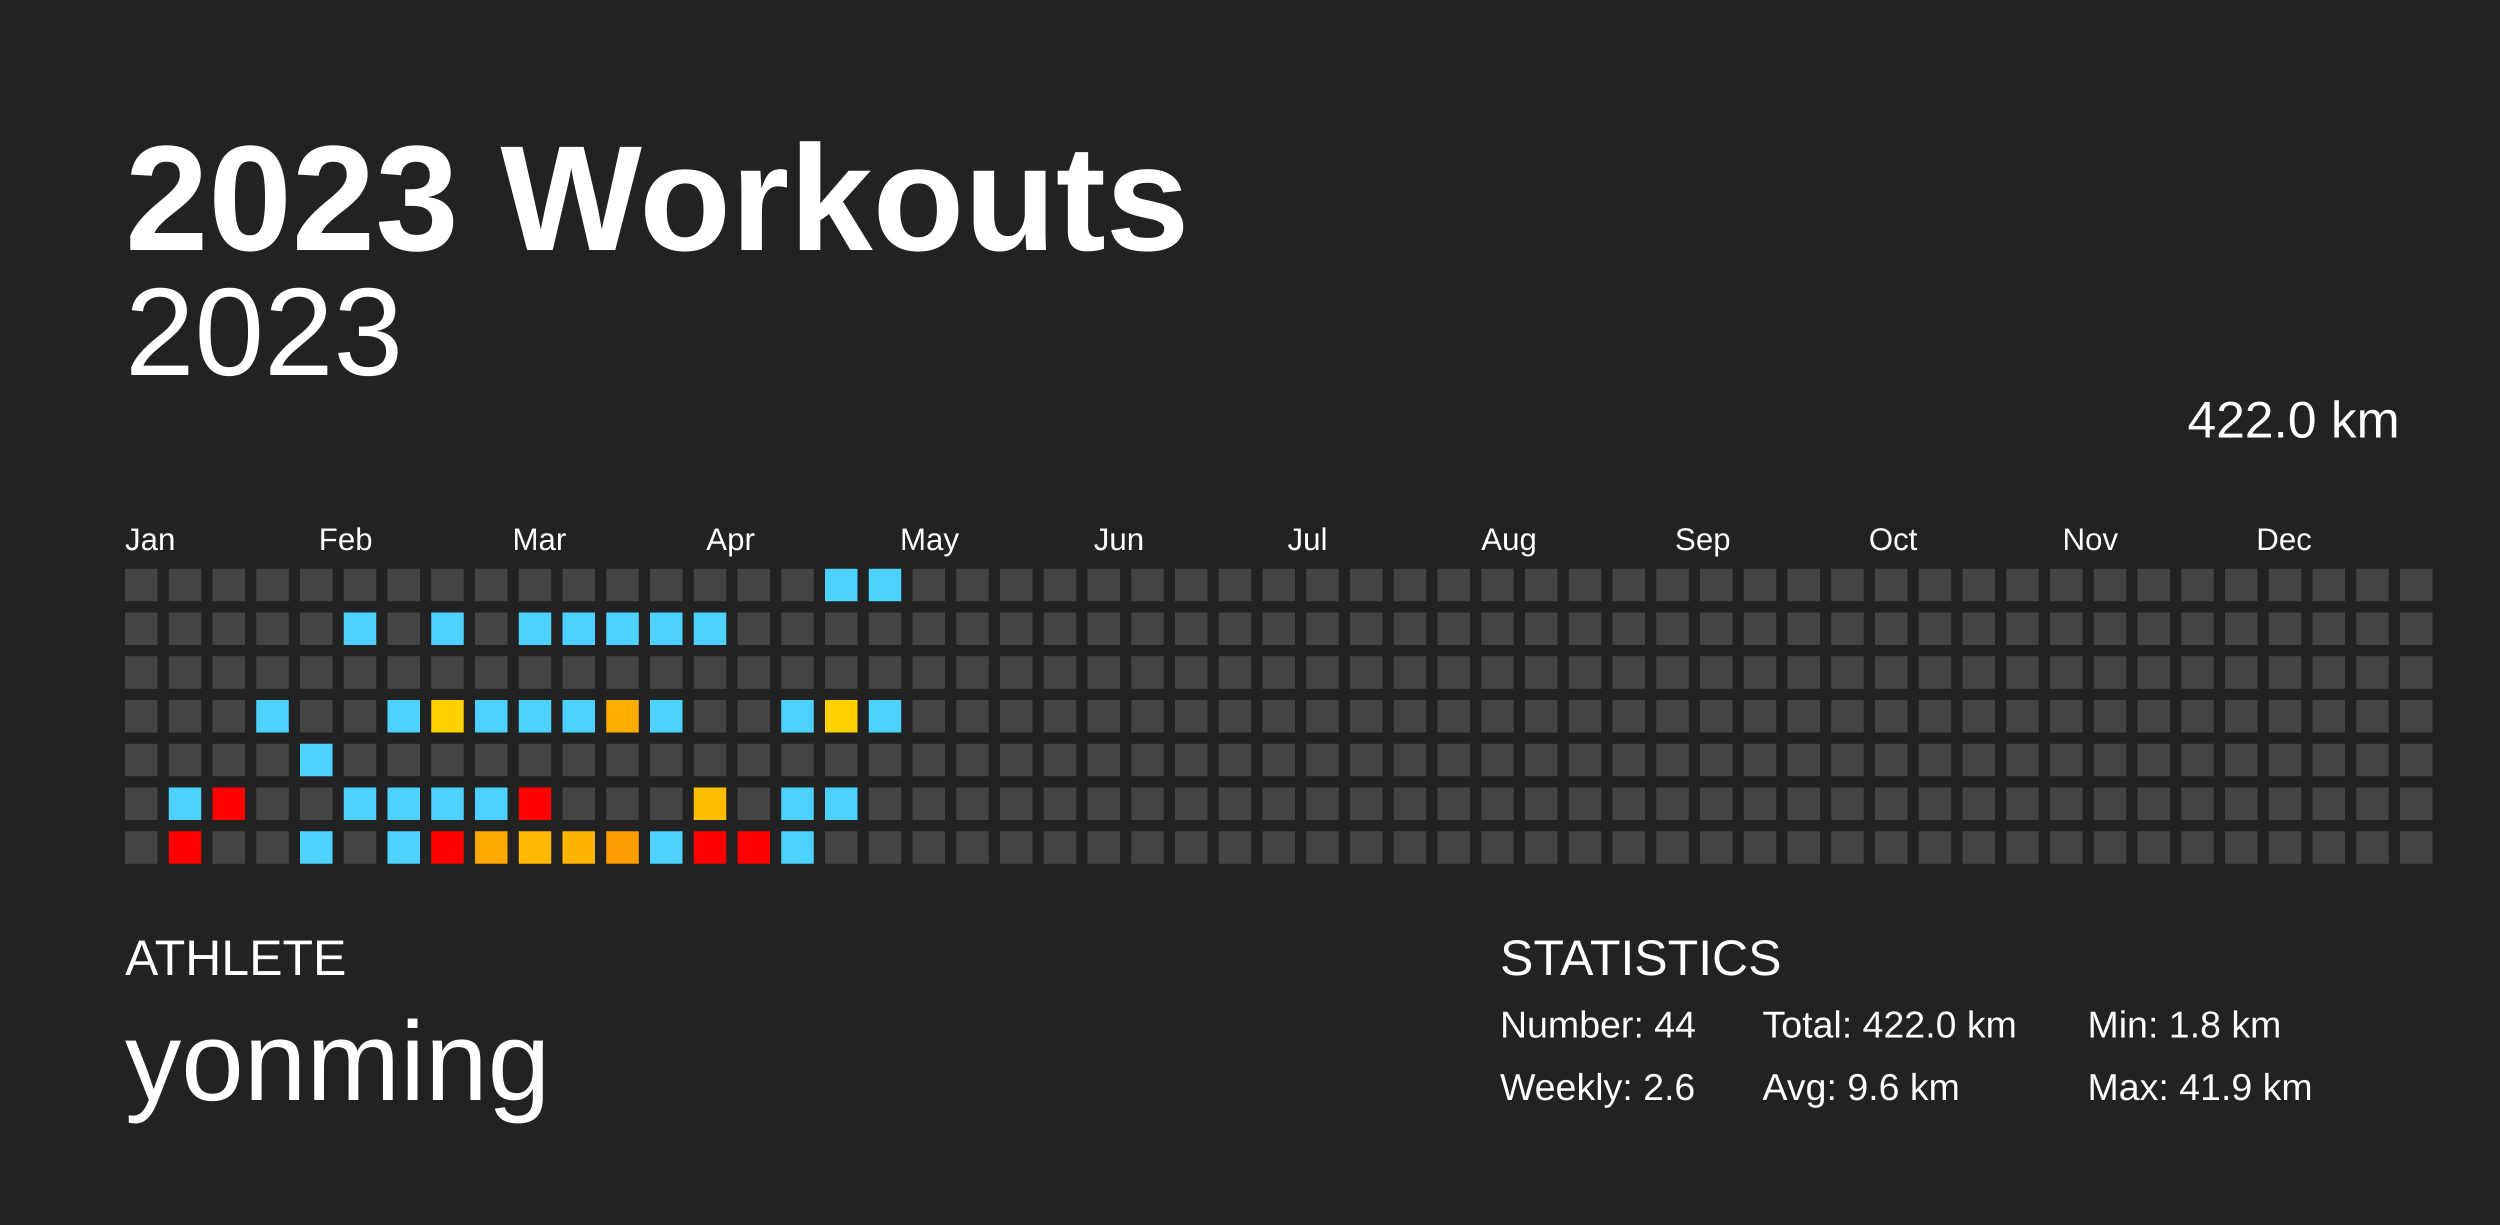
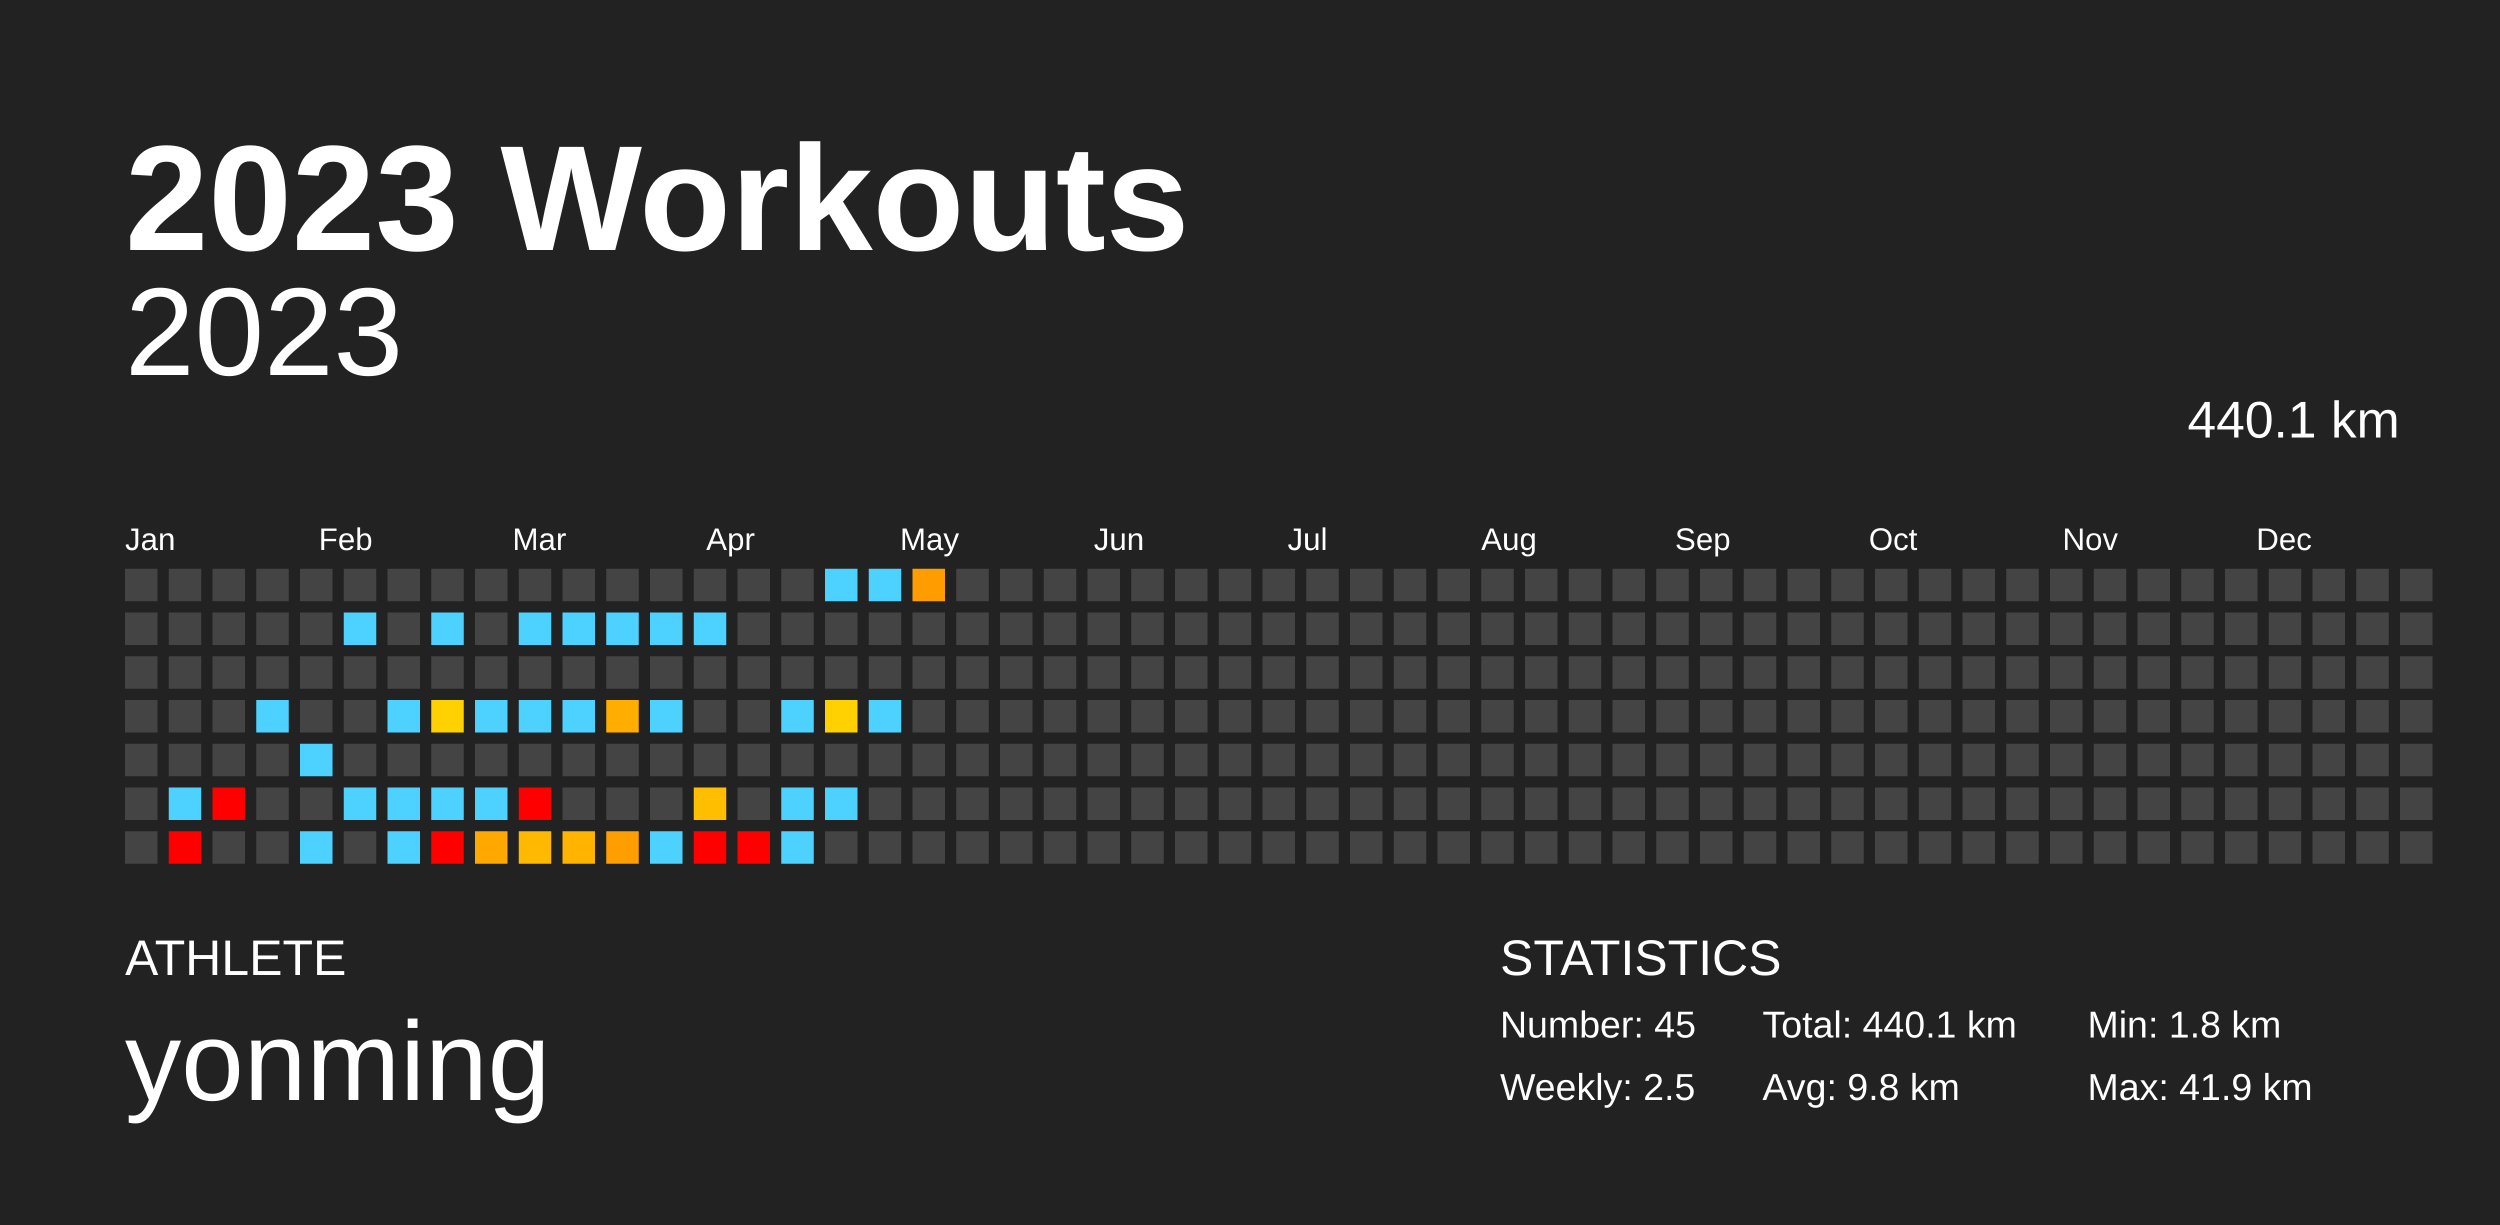
<svg xmlns="http://www.w3.org/2000/svg" baseProfile="full" height="98mm" version="1.1" viewBox="0,0,200,98" width="200mm">
  <defs />
  <rect fill="#222222" height="98" width="200" x="0" y="0" />
  <text fill="#FFFFFF" style="font-size:12px; font-family:Arial; font-weight:bold;" x="10" y="20">2023 Workouts</text>
  <text fill="#FFFFFF" style="font-size:4px; font-family:Arial" x="10" y="78">ATHLETE</text>
  <text fill="#FFFFFF" style="font-size:9px; font-family:Arial" x="10" y="88">yonming</text>
  <text fill="#FFFFFF" style="font-size:4px; font-family:Arial" x="120" y="78">STATISTICS</text>
-   <text fill="#FFFFFF" style="font-size:3px; font-family:Arial" x="120" y="83">Number: 44</text>
-   <text fill="#FFFFFF" style="font-size:3px; font-family:Arial" x="120" y="88">Weekly: 2.6</text>
-   <text fill="#FFFFFF" style="font-size:3px; font-family:Arial" x="141" y="83">Total: 422.0 km</text>
-   <text fill="#FFFFFF" style="font-size:3px; font-family:Arial" x="141" y="88">Avg: 9.6 km</text>
+   <text fill="#FFFFFF" style="font-size:3px; font-family:Arial" x="120" y="83">Number: 45</text>
+   <text fill="#FFFFFF" style="font-size:3px; font-family:Arial" x="120" y="88">Weekly: 2.5</text>
+   <text fill="#FFFFFF" style="font-size:3px; font-family:Arial" x="141" y="83">Total: 440.1 km</text>
+   <text fill="#FFFFFF" style="font-size:3px; font-family:Arial" x="141" y="88">Avg: 9.8 km</text>
  <text fill="#FFFFFF" style="font-size:3px; font-family:Arial" x="167" y="83">Min: 1.8 km</text>
  <text fill="#FFFFFF" style="font-size:3px; font-family:Arial" x="167" y="88">Max: 41.9 km</text>
  <text alignment-baseline="hanging" fill="#FFFFFF" style="font-size:10.0px; font-family:Arial;" x="10" y="30">2023</text>
-   <text alignment-baseline="hanging" fill="#FFFFFF" style="font-size:4.125px; font-family:Arial;" x="175" y="35">422.0 km</text>
+   <text alignment-baseline="hanging" fill="#FFFFFF" style="font-size:4.125px; font-family:Arial;" x="175" y="35">440.1 km</text>
  <text fill="#FFFFFF" style="font-size:2.5px; font-family:Arial" x="10.0" y="44">Jan</text>
  <text fill="#FFFFFF" style="font-size:2.5px; font-family:Arial" x="25.5" y="44">Feb</text>
  <text fill="#FFFFFF" style="font-size:2.5px; font-family:Arial" x="41.0" y="44">Mar</text>
  <text fill="#FFFFFF" style="font-size:2.5px; font-family:Arial" x="56.5" y="44">Apr</text>
  <text fill="#FFFFFF" style="font-size:2.5px; font-family:Arial" x="72.0" y="44">May</text>
  <text fill="#FFFFFF" style="font-size:2.5px; font-family:Arial" x="87.5" y="44">Jun</text>
  <text fill="#FFFFFF" style="font-size:2.5px; font-family:Arial" x="103.0" y="44">Jul</text>
  <text fill="#FFFFFF" style="font-size:2.5px; font-family:Arial" x="118.5" y="44">Aug</text>
  <text fill="#FFFFFF" style="font-size:2.5px; font-family:Arial" x="134.0" y="44">Sep</text>
  <text fill="#FFFFFF" style="font-size:2.5px; font-family:Arial" x="149.5" y="44">Oct</text>
  <text fill="#FFFFFF" style="font-size:2.5px; font-family:Arial" x="165.0" y="44">Nov</text>
  <text fill="#FFFFFF" style="font-size:2.5px; font-family:Arial" x="180.5" y="44">Dec</text>
  <rect fill="#444444" height="2.6" width="2.6" x="10.0" y="45.5" />
  <rect fill="#444444" height="2.6" width="2.6" x="10.0" y="49.0" />
  <rect fill="#444444" height="2.6" width="2.6" x="10.0" y="52.5" />
  <rect fill="#444444" height="2.6" width="2.6" x="10.0" y="56.0" />
  <rect fill="#444444" height="2.6" width="2.6" x="10.0" y="59.5" />
  <rect fill="#444444" height="2.6" width="2.6" x="10.0" y="63.0" />
  <rect fill="#444444" height="2.6" width="2.6" x="10.0" y="66.5" />
  <rect fill="#444444" height="2.6" width="2.6" x="13.5" y="45.5" />
  <rect fill="#444444" height="2.6" width="2.6" x="13.5" y="49.0" />
  <rect fill="#444444" height="2.6" width="2.6" x="13.5" y="52.5" />
  <rect fill="#444444" height="2.6" width="2.6" x="13.5" y="56.0" />
  <rect fill="#444444" height="2.6" width="2.6" x="13.5" y="59.5" />
  <rect fill="#4dd2ff" height="2.6" width="2.6" x="13.5" y="63.0" />
  <rect fill="red" height="2.6" width="2.6" x="13.5" y="66.5" />
  <rect fill="#444444" height="2.6" width="2.6" x="17.0" y="45.5" />
  <rect fill="#444444" height="2.6" width="2.6" x="17.0" y="49.0" />
  <rect fill="#444444" height="2.6" width="2.6" x="17.0" y="52.5" />
  <rect fill="#444444" height="2.6" width="2.6" x="17.0" y="56.0" />
  <rect fill="#444444" height="2.6" width="2.6" x="17.0" y="59.5" />
  <rect fill="red" height="2.6" width="2.6" x="17.0" y="63.0" />
  <rect fill="#444444" height="2.6" width="2.6" x="17.0" y="66.5" />
  <rect fill="#444444" height="2.6" width="2.6" x="20.5" y="45.5" />
  <rect fill="#444444" height="2.6" width="2.6" x="20.5" y="49.0" />
  <rect fill="#444444" height="2.6" width="2.6" x="20.5" y="52.5" />
  <rect fill="#4dd2ff" height="2.6" width="2.6" x="20.5" y="56.0" />
  <rect fill="#444444" height="2.6" width="2.6" x="20.5" y="59.5" />
  <rect fill="#444444" height="2.6" width="2.6" x="20.5" y="63.0" />
  <rect fill="#444444" height="2.6" width="2.6" x="20.5" y="66.5" />
  <rect fill="#444444" height="2.6" width="2.6" x="24.0" y="45.5" />
  <rect fill="#444444" height="2.6" width="2.6" x="24.0" y="49.0" />
  <rect fill="#444444" height="2.6" width="2.6" x="24.0" y="52.5" />
  <rect fill="#444444" height="2.6" width="2.6" x="24.0" y="56.0" />
  <rect fill="#4dd2ff" height="2.6" width="2.6" x="24.0" y="59.5" />
  <rect fill="#444444" height="2.6" width="2.6" x="24.0" y="63.0" />
  <rect fill="#4dd2ff" height="2.6" width="2.6" x="24.0" y="66.5" />
  <rect fill="#444444" height="2.6" width="2.6" x="27.5" y="45.5" />
  <rect fill="#4dd2ff" height="2.6" width="2.6" x="27.5" y="49.0" />
  <rect fill="#444444" height="2.6" width="2.6" x="27.5" y="52.5" />
  <rect fill="#444444" height="2.6" width="2.6" x="27.5" y="56.0" />
  <rect fill="#444444" height="2.6" width="2.6" x="27.5" y="59.5" />
  <rect fill="#4dd2ff" height="2.6" width="2.6" x="27.5" y="63.0" />
  <rect fill="#444444" height="2.6" width="2.6" x="27.5" y="66.5" />
  <rect fill="#444444" height="2.6" width="2.6" x="31.0" y="45.5" />
  <rect fill="#444444" height="2.6" width="2.6" x="31.0" y="49.0" />
  <rect fill="#444444" height="2.6" width="2.6" x="31.0" y="52.5" />
  <rect fill="#4dd2ff" height="2.6" width="2.6" x="31.0" y="56.0" />
  <rect fill="#444444" height="2.6" width="2.6" x="31.0" y="59.5" />
  <rect fill="#4dd2ff" height="2.6" width="2.6" x="31.0" y="63.0" />
  <rect fill="#4dd2ff" height="2.6" width="2.6" x="31.0" y="66.5" />
  <rect fill="#444444" height="2.6" width="2.6" x="34.5" y="45.5" />
  <rect fill="#4dd2ff" height="2.6" width="2.6" x="34.5" y="49.0" />
  <rect fill="#444444" height="2.6" width="2.6" x="34.5" y="52.5" />
  <rect fill="#ffd100" height="2.6" width="2.6" x="34.5" y="56.0" />
  <rect fill="#444444" height="2.6" width="2.6" x="34.5" y="59.5" />
  <rect fill="#4dd2ff" height="2.6" width="2.6" x="34.5" y="63.0" />
  <rect fill="red" height="2.6" width="2.6" x="34.5" y="66.5" />
  <rect fill="#444444" height="2.6" width="2.6" x="38.0" y="45.5" />
  <rect fill="#444444" height="2.6" width="2.6" x="38.0" y="49.0" />
  <rect fill="#444444" height="2.6" width="2.6" x="38.0" y="52.5" />
  <rect fill="#4dd2ff" height="2.6" width="2.6" x="38.0" y="56.0" />
  <rect fill="#444444" height="2.6" width="2.6" x="38.0" y="59.5" />
  <rect fill="#4dd2ff" height="2.6" width="2.6" x="38.0" y="63.0" />
  <rect fill="#ffa900" height="2.6" width="2.6" x="38.0" y="66.5" />
  <rect fill="#444444" height="2.6" width="2.6" x="41.5" y="45.5" />
  <rect fill="#4dd2ff" height="2.6" width="2.6" x="41.5" y="49.0" />
  <rect fill="#444444" height="2.6" width="2.6" x="41.5" y="52.5" />
  <rect fill="#4dd2ff" height="2.6" width="2.6" x="41.5" y="56.0" />
  <rect fill="#444444" height="2.6" width="2.6" x="41.5" y="59.5" />
  <rect fill="red" height="2.6" width="2.6" x="41.5" y="63.0" />
  <rect fill="#ffb900" height="2.6" width="2.6" x="41.5" y="66.5" />
  <rect fill="#444444" height="2.6" width="2.6" x="45.0" y="45.5" />
  <rect fill="#4dd2ff" height="2.6" width="2.6" x="45.0" y="49.0" />
  <rect fill="#444444" height="2.6" width="2.6" x="45.0" y="52.5" />
  <rect fill="#4dd2ff" height="2.6" width="2.6" x="45.0" y="56.0" />
  <rect fill="#444444" height="2.6" width="2.6" x="45.0" y="59.5" />
  <rect fill="#444444" height="2.6" width="2.6" x="45.0" y="63.0" />
  <rect fill="#ffb400" height="2.6" width="2.6" x="45.0" y="66.5" />
  <rect fill="#444444" height="2.6" width="2.6" x="48.5" y="45.5" />
  <rect fill="#4dd2ff" height="2.6" width="2.6" x="48.5" y="49.0" />
  <rect fill="#444444" height="2.6" width="2.6" x="48.5" y="52.5" />
  <rect fill="#ffae00" height="2.6" width="2.6" x="48.5" y="56.0" />
  <rect fill="#444444" height="2.6" width="2.6" x="48.5" y="59.5" />
  <rect fill="#444444" height="2.6" width="2.6" x="48.5" y="63.0" />
  <rect fill="#ff9e00" height="2.6" width="2.6" x="48.5" y="66.5" />
  <rect fill="#444444" height="2.6" width="2.6" x="52.0" y="45.5" />
  <rect fill="#4dd2ff" height="2.6" width="2.6" x="52.0" y="49.0" />
  <rect fill="#444444" height="2.6" width="2.6" x="52.0" y="52.5" />
  <rect fill="#4dd2ff" height="2.6" width="2.6" x="52.0" y="56.0" />
  <rect fill="#444444" height="2.6" width="2.6" x="52.0" y="59.5" />
  <rect fill="#444444" height="2.6" width="2.6" x="52.0" y="63.0" />
  <rect fill="#4dd2ff" height="2.6" width="2.6" x="52.0" y="66.5" />
  <rect fill="#444444" height="2.6" width="2.6" x="55.5" y="45.5" />
  <rect fill="#4dd2ff" height="2.6" width="2.6" x="55.5" y="49.0" />
  <rect fill="#444444" height="2.6" width="2.6" x="55.5" y="52.5" />
  <rect fill="#444444" height="2.6" width="2.6" x="55.5" y="56.0" />
  <rect fill="#444444" height="2.6" width="2.6" x="55.5" y="59.5" />
  <rect fill="#ffbf00" height="2.6" width="2.6" x="55.5" y="63.0" />
  <rect fill="red" height="2.6" width="2.6" x="55.5" y="66.5" />
  <rect fill="#444444" height="2.6" width="2.6" x="59.0" y="45.5" />
  <rect fill="#444444" height="2.6" width="2.6" x="59.0" y="49.0" />
  <rect fill="#444444" height="2.6" width="2.6" x="59.0" y="52.5" />
  <rect fill="#444444" height="2.6" width="2.6" x="59.0" y="56.0" />
  <rect fill="#444444" height="2.6" width="2.6" x="59.0" y="59.5" />
  <rect fill="#444444" height="2.6" width="2.6" x="59.0" y="63.0" />
  <rect fill="red" height="2.6" width="2.6" x="59.0" y="66.5" />
  <rect fill="#444444" height="2.6" width="2.6" x="62.5" y="45.5" />
  <rect fill="#444444" height="2.6" width="2.6" x="62.5" y="49.0" />
  <rect fill="#444444" height="2.6" width="2.6" x="62.5" y="52.5" />
  <rect fill="#4dd2ff" height="2.6" width="2.6" x="62.5" y="56.0" />
  <rect fill="#444444" height="2.6" width="2.6" x="62.5" y="59.5" />
  <rect fill="#4dd2ff" height="2.6" width="2.6" x="62.5" y="63.0" />
  <rect fill="#4dd2ff" height="2.6" width="2.6" x="62.5" y="66.5" />
  <rect fill="#4dd2ff" height="2.6" width="2.6" x="66.0" y="45.5" />
  <rect fill="#444444" height="2.6" width="2.6" x="66.0" y="49.0" />
  <rect fill="#444444" height="2.6" width="2.6" x="66.0" y="52.5" />
  <rect fill="#ffd100" height="2.6" width="2.6" x="66.0" y="56.0" />
  <rect fill="#444444" height="2.6" width="2.6" x="66.0" y="59.5" />
  <rect fill="#4dd2ff" height="2.6" width="2.6" x="66.0" y="63.0" />
  <rect fill="#444444" height="2.6" width="2.6" x="66.0" y="66.5" />
  <rect fill="#4dd2ff" height="2.6" width="2.6" x="69.5" y="45.5" />
  <rect fill="#444444" height="2.6" width="2.6" x="69.5" y="49.0" />
  <rect fill="#444444" height="2.6" width="2.6" x="69.5" y="52.5" />
  <rect fill="#4dd2ff" height="2.6" width="2.6" x="69.5" y="56.0" />
  <rect fill="#444444" height="2.6" width="2.6" x="69.5" y="59.5" />
  <rect fill="#444444" height="2.6" width="2.6" x="69.5" y="63.0" />
  <rect fill="#444444" height="2.6" width="2.6" x="69.5" y="66.5" />
-   <rect fill="#444444" height="2.6" width="2.6" x="73.0" y="45.5" />
+   <rect fill="#ff9c00" height="2.6" width="2.6" x="73.0" y="45.5" />
  <rect fill="#444444" height="2.6" width="2.6" x="73.0" y="49.0" />
  <rect fill="#444444" height="2.6" width="2.6" x="73.0" y="52.5" />
  <rect fill="#444444" height="2.6" width="2.6" x="73.0" y="56.0" />
  <rect fill="#444444" height="2.6" width="2.6" x="73.0" y="59.5" />
  <rect fill="#444444" height="2.6" width="2.6" x="73.0" y="63.0" />
  <rect fill="#444444" height="2.6" width="2.6" x="73.0" y="66.5" />
  <rect fill="#444444" height="2.6" width="2.6" x="76.5" y="45.5" />
  <rect fill="#444444" height="2.6" width="2.6" x="76.5" y="49.0" />
  <rect fill="#444444" height="2.6" width="2.6" x="76.5" y="52.5" />
  <rect fill="#444444" height="2.6" width="2.6" x="76.5" y="56.0" />
  <rect fill="#444444" height="2.6" width="2.6" x="76.5" y="59.5" />
  <rect fill="#444444" height="2.6" width="2.6" x="76.5" y="63.0" />
  <rect fill="#444444" height="2.6" width="2.6" x="76.5" y="66.5" />
  <rect fill="#444444" height="2.6" width="2.6" x="80.0" y="45.5" />
  <rect fill="#444444" height="2.6" width="2.6" x="80.0" y="49.0" />
  <rect fill="#444444" height="2.6" width="2.6" x="80.0" y="52.5" />
  <rect fill="#444444" height="2.6" width="2.6" x="80.0" y="56.0" />
  <rect fill="#444444" height="2.6" width="2.6" x="80.0" y="59.5" />
  <rect fill="#444444" height="2.6" width="2.6" x="80.0" y="63.0" />
  <rect fill="#444444" height="2.6" width="2.6" x="80.0" y="66.5" />
  <rect fill="#444444" height="2.6" width="2.6" x="83.5" y="45.5" />
  <rect fill="#444444" height="2.6" width="2.6" x="83.5" y="49.0" />
  <rect fill="#444444" height="2.6" width="2.6" x="83.5" y="52.5" />
  <rect fill="#444444" height="2.6" width="2.6" x="83.5" y="56.0" />
  <rect fill="#444444" height="2.6" width="2.6" x="83.5" y="59.5" />
  <rect fill="#444444" height="2.6" width="2.6" x="83.5" y="63.0" />
  <rect fill="#444444" height="2.6" width="2.6" x="83.5" y="66.5" />
  <rect fill="#444444" height="2.6" width="2.6" x="87.0" y="45.5" />
  <rect fill="#444444" height="2.6" width="2.6" x="87.0" y="49.0" />
  <rect fill="#444444" height="2.6" width="2.6" x="87.0" y="52.5" />
  <rect fill="#444444" height="2.6" width="2.6" x="87.0" y="56.0" />
  <rect fill="#444444" height="2.6" width="2.6" x="87.0" y="59.5" />
  <rect fill="#444444" height="2.6" width="2.6" x="87.0" y="63.0" />
  <rect fill="#444444" height="2.6" width="2.6" x="87.0" y="66.5" />
  <rect fill="#444444" height="2.6" width="2.6" x="90.5" y="45.5" />
  <rect fill="#444444" height="2.6" width="2.6" x="90.5" y="49.0" />
  <rect fill="#444444" height="2.6" width="2.6" x="90.5" y="52.5" />
  <rect fill="#444444" height="2.6" width="2.6" x="90.5" y="56.0" />
  <rect fill="#444444" height="2.6" width="2.6" x="90.5" y="59.5" />
  <rect fill="#444444" height="2.6" width="2.6" x="90.5" y="63.0" />
  <rect fill="#444444" height="2.6" width="2.6" x="90.5" y="66.5" />
  <rect fill="#444444" height="2.6" width="2.6" x="94.0" y="45.5" />
  <rect fill="#444444" height="2.6" width="2.6" x="94.0" y="49.0" />
  <rect fill="#444444" height="2.6" width="2.6" x="94.0" y="52.5" />
  <rect fill="#444444" height="2.6" width="2.6" x="94.0" y="56.0" />
  <rect fill="#444444" height="2.6" width="2.6" x="94.0" y="59.5" />
  <rect fill="#444444" height="2.6" width="2.6" x="94.0" y="63.0" />
  <rect fill="#444444" height="2.6" width="2.6" x="94.0" y="66.5" />
  <rect fill="#444444" height="2.6" width="2.6" x="97.5" y="45.5" />
  <rect fill="#444444" height="2.6" width="2.6" x="97.5" y="49.0" />
  <rect fill="#444444" height="2.6" width="2.6" x="97.5" y="52.5" />
  <rect fill="#444444" height="2.6" width="2.6" x="97.5" y="56.0" />
  <rect fill="#444444" height="2.6" width="2.6" x="97.5" y="59.5" />
  <rect fill="#444444" height="2.6" width="2.6" x="97.5" y="63.0" />
  <rect fill="#444444" height="2.6" width="2.6" x="97.5" y="66.5" />
  <rect fill="#444444" height="2.6" width="2.6" x="101.0" y="45.5" />
  <rect fill="#444444" height="2.6" width="2.6" x="101.0" y="49.0" />
  <rect fill="#444444" height="2.6" width="2.6" x="101.0" y="52.5" />
  <rect fill="#444444" height="2.6" width="2.6" x="101.0" y="56.0" />
  <rect fill="#444444" height="2.6" width="2.6" x="101.0" y="59.5" />
  <rect fill="#444444" height="2.6" width="2.6" x="101.0" y="63.0" />
  <rect fill="#444444" height="2.6" width="2.6" x="101.0" y="66.5" />
  <rect fill="#444444" height="2.6" width="2.6" x="104.5" y="45.5" />
  <rect fill="#444444" height="2.6" width="2.6" x="104.5" y="49.0" />
  <rect fill="#444444" height="2.6" width="2.6" x="104.5" y="52.5" />
  <rect fill="#444444" height="2.6" width="2.6" x="104.5" y="56.0" />
  <rect fill="#444444" height="2.6" width="2.6" x="104.5" y="59.5" />
  <rect fill="#444444" height="2.6" width="2.6" x="104.5" y="63.0" />
  <rect fill="#444444" height="2.6" width="2.6" x="104.5" y="66.5" />
  <rect fill="#444444" height="2.6" width="2.6" x="108.0" y="45.5" />
  <rect fill="#444444" height="2.6" width="2.6" x="108.0" y="49.0" />
  <rect fill="#444444" height="2.6" width="2.6" x="108.0" y="52.5" />
  <rect fill="#444444" height="2.6" width="2.6" x="108.0" y="56.0" />
  <rect fill="#444444" height="2.6" width="2.6" x="108.0" y="59.5" />
  <rect fill="#444444" height="2.6" width="2.6" x="108.0" y="63.0" />
  <rect fill="#444444" height="2.6" width="2.6" x="108.0" y="66.5" />
  <rect fill="#444444" height="2.6" width="2.6" x="111.5" y="45.5" />
  <rect fill="#444444" height="2.6" width="2.6" x="111.5" y="49.0" />
  <rect fill="#444444" height="2.6" width="2.6" x="111.5" y="52.5" />
  <rect fill="#444444" height="2.6" width="2.6" x="111.5" y="56.0" />
  <rect fill="#444444" height="2.6" width="2.6" x="111.5" y="59.5" />
  <rect fill="#444444" height="2.6" width="2.6" x="111.5" y="63.0" />
  <rect fill="#444444" height="2.6" width="2.6" x="111.5" y="66.5" />
  <rect fill="#444444" height="2.6" width="2.6" x="115.0" y="45.5" />
  <rect fill="#444444" height="2.6" width="2.6" x="115.0" y="49.0" />
  <rect fill="#444444" height="2.6" width="2.6" x="115.0" y="52.5" />
  <rect fill="#444444" height="2.6" width="2.6" x="115.0" y="56.0" />
  <rect fill="#444444" height="2.6" width="2.6" x="115.0" y="59.5" />
  <rect fill="#444444" height="2.6" width="2.6" x="115.0" y="63.0" />
  <rect fill="#444444" height="2.6" width="2.6" x="115.0" y="66.5" />
  <rect fill="#444444" height="2.6" width="2.6" x="118.5" y="45.5" />
  <rect fill="#444444" height="2.6" width="2.6" x="118.5" y="49.0" />
  <rect fill="#444444" height="2.6" width="2.6" x="118.5" y="52.5" />
  <rect fill="#444444" height="2.6" width="2.6" x="118.5" y="56.0" />
  <rect fill="#444444" height="2.6" width="2.6" x="118.5" y="59.5" />
  <rect fill="#444444" height="2.6" width="2.6" x="118.5" y="63.0" />
  <rect fill="#444444" height="2.6" width="2.6" x="118.5" y="66.5" />
  <rect fill="#444444" height="2.6" width="2.6" x="122.0" y="45.5" />
  <rect fill="#444444" height="2.6" width="2.6" x="122.0" y="49.0" />
  <rect fill="#444444" height="2.6" width="2.6" x="122.0" y="52.5" />
  <rect fill="#444444" height="2.6" width="2.6" x="122.0" y="56.0" />
  <rect fill="#444444" height="2.6" width="2.6" x="122.0" y="59.5" />
  <rect fill="#444444" height="2.6" width="2.6" x="122.0" y="63.0" />
  <rect fill="#444444" height="2.6" width="2.6" x="122.0" y="66.5" />
  <rect fill="#444444" height="2.6" width="2.6" x="125.5" y="45.5" />
  <rect fill="#444444" height="2.6" width="2.6" x="125.5" y="49.0" />
  <rect fill="#444444" height="2.6" width="2.6" x="125.5" y="52.5" />
  <rect fill="#444444" height="2.6" width="2.6" x="125.5" y="56.0" />
  <rect fill="#444444" height="2.6" width="2.6" x="125.5" y="59.5" />
  <rect fill="#444444" height="2.6" width="2.6" x="125.5" y="63.0" />
  <rect fill="#444444" height="2.6" width="2.6" x="125.5" y="66.5" />
  <rect fill="#444444" height="2.6" width="2.6" x="129.0" y="45.5" />
  <rect fill="#444444" height="2.6" width="2.6" x="129.0" y="49.0" />
  <rect fill="#444444" height="2.6" width="2.6" x="129.0" y="52.5" />
  <rect fill="#444444" height="2.6" width="2.6" x="129.0" y="56.0" />
  <rect fill="#444444" height="2.6" width="2.6" x="129.0" y="59.5" />
  <rect fill="#444444" height="2.6" width="2.6" x="129.0" y="63.0" />
  <rect fill="#444444" height="2.6" width="2.6" x="129.0" y="66.5" />
  <rect fill="#444444" height="2.6" width="2.6" x="132.5" y="45.5" />
  <rect fill="#444444" height="2.6" width="2.6" x="132.5" y="49.0" />
  <rect fill="#444444" height="2.6" width="2.6" x="132.5" y="52.5" />
  <rect fill="#444444" height="2.6" width="2.6" x="132.5" y="56.0" />
  <rect fill="#444444" height="2.6" width="2.6" x="132.5" y="59.5" />
  <rect fill="#444444" height="2.6" width="2.6" x="132.5" y="63.0" />
  <rect fill="#444444" height="2.6" width="2.6" x="132.5" y="66.5" />
  <rect fill="#444444" height="2.6" width="2.6" x="136.0" y="45.5" />
  <rect fill="#444444" height="2.6" width="2.6" x="136.0" y="49.0" />
  <rect fill="#444444" height="2.6" width="2.6" x="136.0" y="52.5" />
  <rect fill="#444444" height="2.6" width="2.6" x="136.0" y="56.0" />
  <rect fill="#444444" height="2.6" width="2.6" x="136.0" y="59.5" />
  <rect fill="#444444" height="2.6" width="2.6" x="136.0" y="63.0" />
  <rect fill="#444444" height="2.6" width="2.6" x="136.0" y="66.5" />
  <rect fill="#444444" height="2.6" width="2.6" x="139.5" y="45.5" />
  <rect fill="#444444" height="2.6" width="2.6" x="139.5" y="49.0" />
  <rect fill="#444444" height="2.6" width="2.6" x="139.5" y="52.5" />
  <rect fill="#444444" height="2.6" width="2.6" x="139.5" y="56.0" />
  <rect fill="#444444" height="2.6" width="2.6" x="139.5" y="59.5" />
  <rect fill="#444444" height="2.6" width="2.6" x="139.5" y="63.0" />
  <rect fill="#444444" height="2.6" width="2.6" x="139.5" y="66.5" />
  <rect fill="#444444" height="2.6" width="2.6" x="143.0" y="45.5" />
  <rect fill="#444444" height="2.6" width="2.6" x="143.0" y="49.0" />
  <rect fill="#444444" height="2.6" width="2.6" x="143.0" y="52.5" />
  <rect fill="#444444" height="2.6" width="2.6" x="143.0" y="56.0" />
  <rect fill="#444444" height="2.6" width="2.6" x="143.0" y="59.5" />
  <rect fill="#444444" height="2.6" width="2.6" x="143.0" y="63.0" />
  <rect fill="#444444" height="2.6" width="2.6" x="143.0" y="66.5" />
  <rect fill="#444444" height="2.6" width="2.6" x="146.5" y="45.5" />
  <rect fill="#444444" height="2.6" width="2.6" x="146.5" y="49.0" />
  <rect fill="#444444" height="2.6" width="2.6" x="146.5" y="52.5" />
  <rect fill="#444444" height="2.6" width="2.6" x="146.5" y="56.0" />
  <rect fill="#444444" height="2.6" width="2.6" x="146.5" y="59.5" />
  <rect fill="#444444" height="2.6" width="2.6" x="146.5" y="63.0" />
  <rect fill="#444444" height="2.6" width="2.6" x="146.5" y="66.5" />
  <rect fill="#444444" height="2.6" width="2.6" x="150.0" y="45.5" />
  <rect fill="#444444" height="2.6" width="2.6" x="150.0" y="49.0" />
  <rect fill="#444444" height="2.6" width="2.6" x="150.0" y="52.5" />
  <rect fill="#444444" height="2.6" width="2.6" x="150.0" y="56.0" />
  <rect fill="#444444" height="2.6" width="2.6" x="150.0" y="59.5" />
  <rect fill="#444444" height="2.6" width="2.6" x="150.0" y="63.0" />
  <rect fill="#444444" height="2.6" width="2.6" x="150.0" y="66.5" />
  <rect fill="#444444" height="2.6" width="2.6" x="153.5" y="45.5" />
  <rect fill="#444444" height="2.6" width="2.6" x="153.5" y="49.0" />
  <rect fill="#444444" height="2.6" width="2.6" x="153.5" y="52.5" />
  <rect fill="#444444" height="2.6" width="2.6" x="153.5" y="56.0" />
  <rect fill="#444444" height="2.6" width="2.6" x="153.5" y="59.5" />
  <rect fill="#444444" height="2.6" width="2.6" x="153.5" y="63.0" />
  <rect fill="#444444" height="2.6" width="2.6" x="153.5" y="66.5" />
  <rect fill="#444444" height="2.6" width="2.6" x="157.0" y="45.5" />
  <rect fill="#444444" height="2.6" width="2.6" x="157.0" y="49.0" />
  <rect fill="#444444" height="2.6" width="2.6" x="157.0" y="52.5" />
  <rect fill="#444444" height="2.6" width="2.6" x="157.0" y="56.0" />
  <rect fill="#444444" height="2.6" width="2.6" x="157.0" y="59.5" />
  <rect fill="#444444" height="2.6" width="2.6" x="157.0" y="63.0" />
  <rect fill="#444444" height="2.6" width="2.6" x="157.0" y="66.5" />
  <rect fill="#444444" height="2.6" width="2.6" x="160.5" y="45.5" />
  <rect fill="#444444" height="2.6" width="2.6" x="160.5" y="49.0" />
  <rect fill="#444444" height="2.6" width="2.6" x="160.5" y="52.5" />
  <rect fill="#444444" height="2.6" width="2.6" x="160.5" y="56.0" />
  <rect fill="#444444" height="2.6" width="2.6" x="160.5" y="59.5" />
  <rect fill="#444444" height="2.6" width="2.6" x="160.5" y="63.0" />
  <rect fill="#444444" height="2.6" width="2.6" x="160.5" y="66.5" />
  <rect fill="#444444" height="2.6" width="2.6" x="164.0" y="45.5" />
  <rect fill="#444444" height="2.6" width="2.6" x="164.0" y="49.0" />
  <rect fill="#444444" height="2.6" width="2.6" x="164.0" y="52.5" />
  <rect fill="#444444" height="2.6" width="2.6" x="164.0" y="56.0" />
  <rect fill="#444444" height="2.6" width="2.6" x="164.0" y="59.5" />
  <rect fill="#444444" height="2.6" width="2.6" x="164.0" y="63.0" />
  <rect fill="#444444" height="2.6" width="2.6" x="164.0" y="66.5" />
  <rect fill="#444444" height="2.6" width="2.6" x="167.5" y="45.5" />
  <rect fill="#444444" height="2.6" width="2.6" x="167.5" y="49.0" />
  <rect fill="#444444" height="2.6" width="2.6" x="167.5" y="52.5" />
  <rect fill="#444444" height="2.6" width="2.6" x="167.5" y="56.0" />
  <rect fill="#444444" height="2.6" width="2.6" x="167.5" y="59.5" />
  <rect fill="#444444" height="2.6" width="2.6" x="167.5" y="63.0" />
  <rect fill="#444444" height="2.6" width="2.6" x="167.5" y="66.5" />
  <rect fill="#444444" height="2.6" width="2.6" x="171.0" y="45.5" />
  <rect fill="#444444" height="2.6" width="2.6" x="171.0" y="49.0" />
  <rect fill="#444444" height="2.6" width="2.6" x="171.0" y="52.5" />
  <rect fill="#444444" height="2.6" width="2.6" x="171.0" y="56.0" />
  <rect fill="#444444" height="2.6" width="2.6" x="171.0" y="59.5" />
  <rect fill="#444444" height="2.6" width="2.6" x="171.0" y="63.0" />
  <rect fill="#444444" height="2.6" width="2.6" x="171.0" y="66.5" />
  <rect fill="#444444" height="2.6" width="2.6" x="174.5" y="45.5" />
  <rect fill="#444444" height="2.6" width="2.6" x="174.5" y="49.0" />
  <rect fill="#444444" height="2.6" width="2.6" x="174.5" y="52.5" />
  <rect fill="#444444" height="2.6" width="2.6" x="174.5" y="56.0" />
  <rect fill="#444444" height="2.6" width="2.6" x="174.5" y="59.5" />
  <rect fill="#444444" height="2.6" width="2.6" x="174.5" y="63.0" />
  <rect fill="#444444" height="2.6" width="2.6" x="174.5" y="66.5" />
  <rect fill="#444444" height="2.6" width="2.6" x="178.0" y="45.5" />
  <rect fill="#444444" height="2.6" width="2.6" x="178.0" y="49.0" />
  <rect fill="#444444" height="2.6" width="2.6" x="178.0" y="52.5" />
  <rect fill="#444444" height="2.6" width="2.6" x="178.0" y="56.0" />
  <rect fill="#444444" height="2.6" width="2.6" x="178.0" y="59.5" />
  <rect fill="#444444" height="2.6" width="2.6" x="178.0" y="63.0" />
  <rect fill="#444444" height="2.6" width="2.6" x="178.0" y="66.5" />
  <rect fill="#444444" height="2.6" width="2.6" x="181.5" y="45.5" />
  <rect fill="#444444" height="2.6" width="2.6" x="181.5" y="49.0" />
  <rect fill="#444444" height="2.6" width="2.6" x="181.5" y="52.5" />
  <rect fill="#444444" height="2.6" width="2.6" x="181.5" y="56.0" />
  <rect fill="#444444" height="2.6" width="2.6" x="181.5" y="59.5" />
  <rect fill="#444444" height="2.6" width="2.6" x="181.5" y="63.0" />
  <rect fill="#444444" height="2.6" width="2.6" x="181.5" y="66.5" />
  <rect fill="#444444" height="2.6" width="2.6" x="185.0" y="45.5" />
  <rect fill="#444444" height="2.6" width="2.6" x="185.0" y="49.0" />
  <rect fill="#444444" height="2.6" width="2.6" x="185.0" y="52.5" />
  <rect fill="#444444" height="2.6" width="2.6" x="185.0" y="56.0" />
  <rect fill="#444444" height="2.6" width="2.6" x="185.0" y="59.5" />
  <rect fill="#444444" height="2.6" width="2.6" x="185.0" y="63.0" />
  <rect fill="#444444" height="2.6" width="2.6" x="185.0" y="66.5" />
  <rect fill="#444444" height="2.6" width="2.6" x="188.5" y="45.5" />
  <rect fill="#444444" height="2.6" width="2.6" x="188.5" y="49.0" />
  <rect fill="#444444" height="2.6" width="2.6" x="188.5" y="52.5" />
  <rect fill="#444444" height="2.6" width="2.6" x="188.5" y="56.0" />
  <rect fill="#444444" height="2.6" width="2.6" x="188.5" y="59.5" />
  <rect fill="#444444" height="2.6" width="2.6" x="188.5" y="63.0" />
  <rect fill="#444444" height="2.6" width="2.6" x="188.5" y="66.5" />
  <rect fill="#444444" height="2.6" width="2.6" x="192.0" y="45.5" />
  <rect fill="#444444" height="2.6" width="2.6" x="192.0" y="49.0" />
  <rect fill="#444444" height="2.6" width="2.6" x="192.0" y="52.5" />
  <rect fill="#444444" height="2.6" width="2.6" x="192.0" y="56.0" />
  <rect fill="#444444" height="2.6" width="2.6" x="192.0" y="59.5" />
  <rect fill="#444444" height="2.6" width="2.6" x="192.0" y="63.0" />
  <rect fill="#444444" height="2.6" width="2.6" x="192.0" y="66.5" />
</svg>
